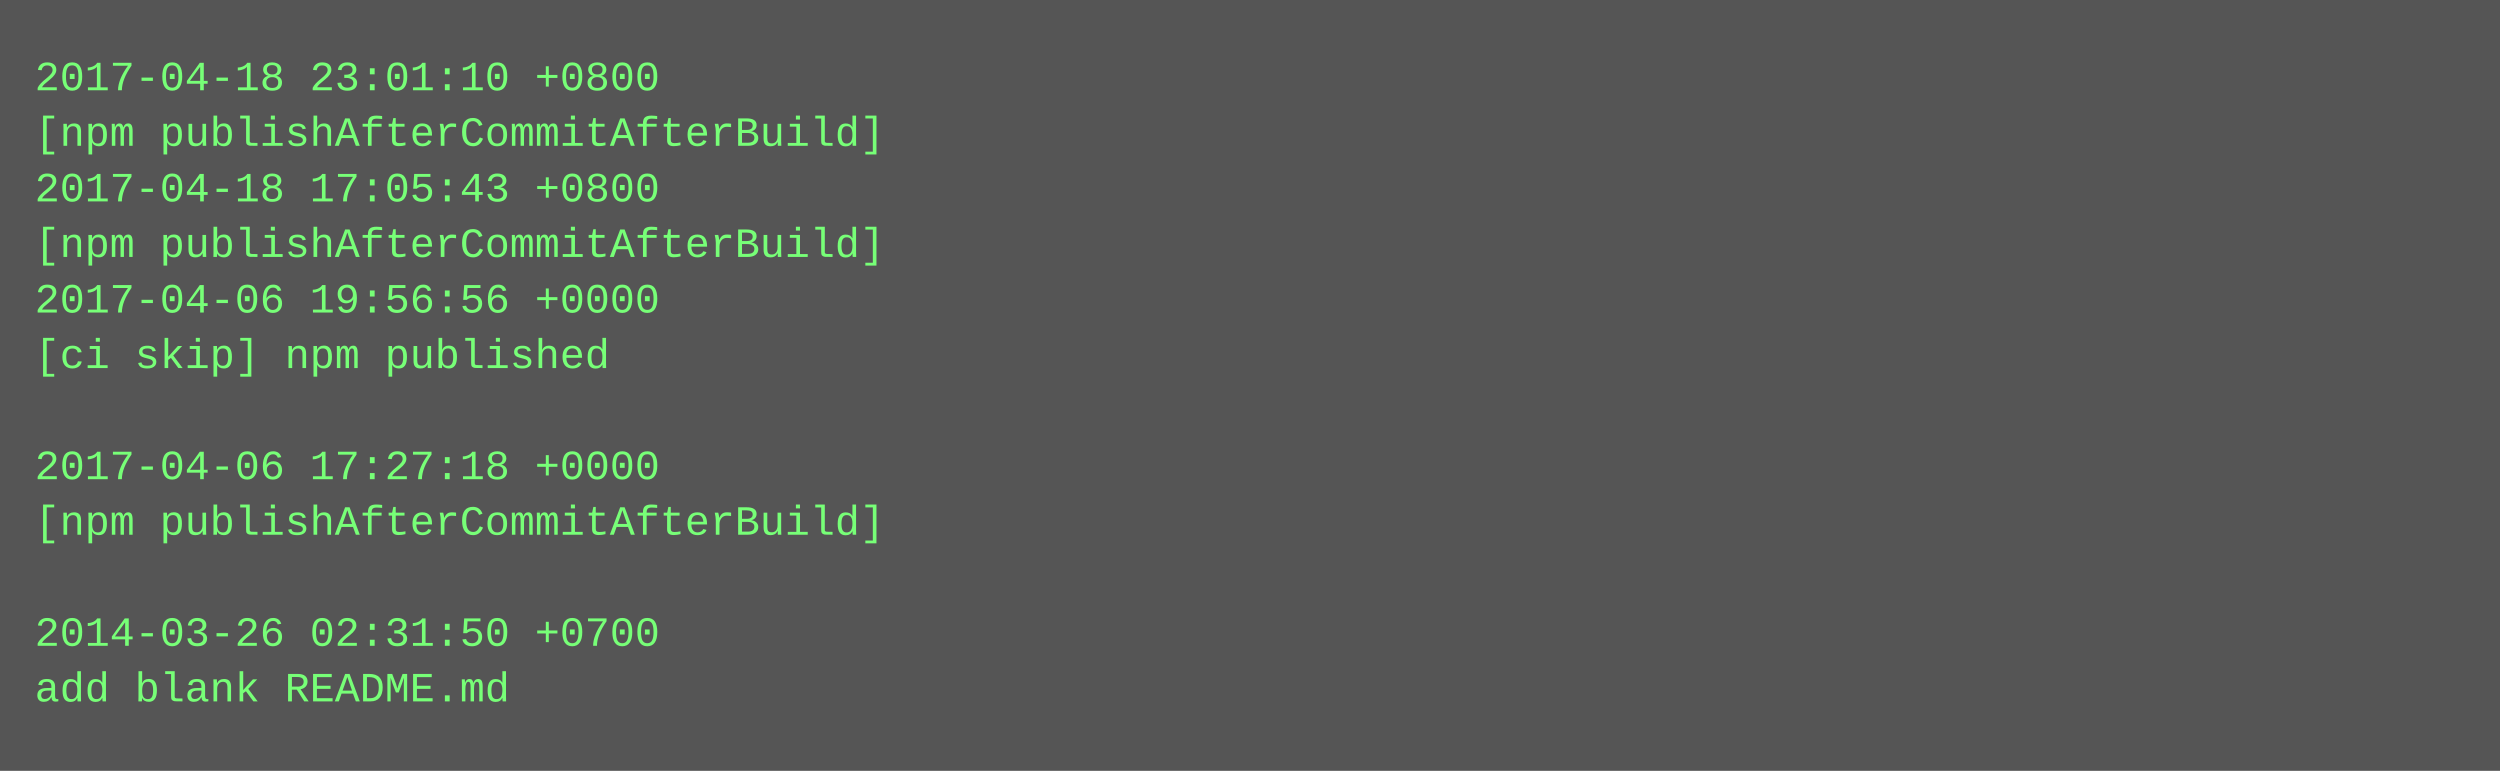
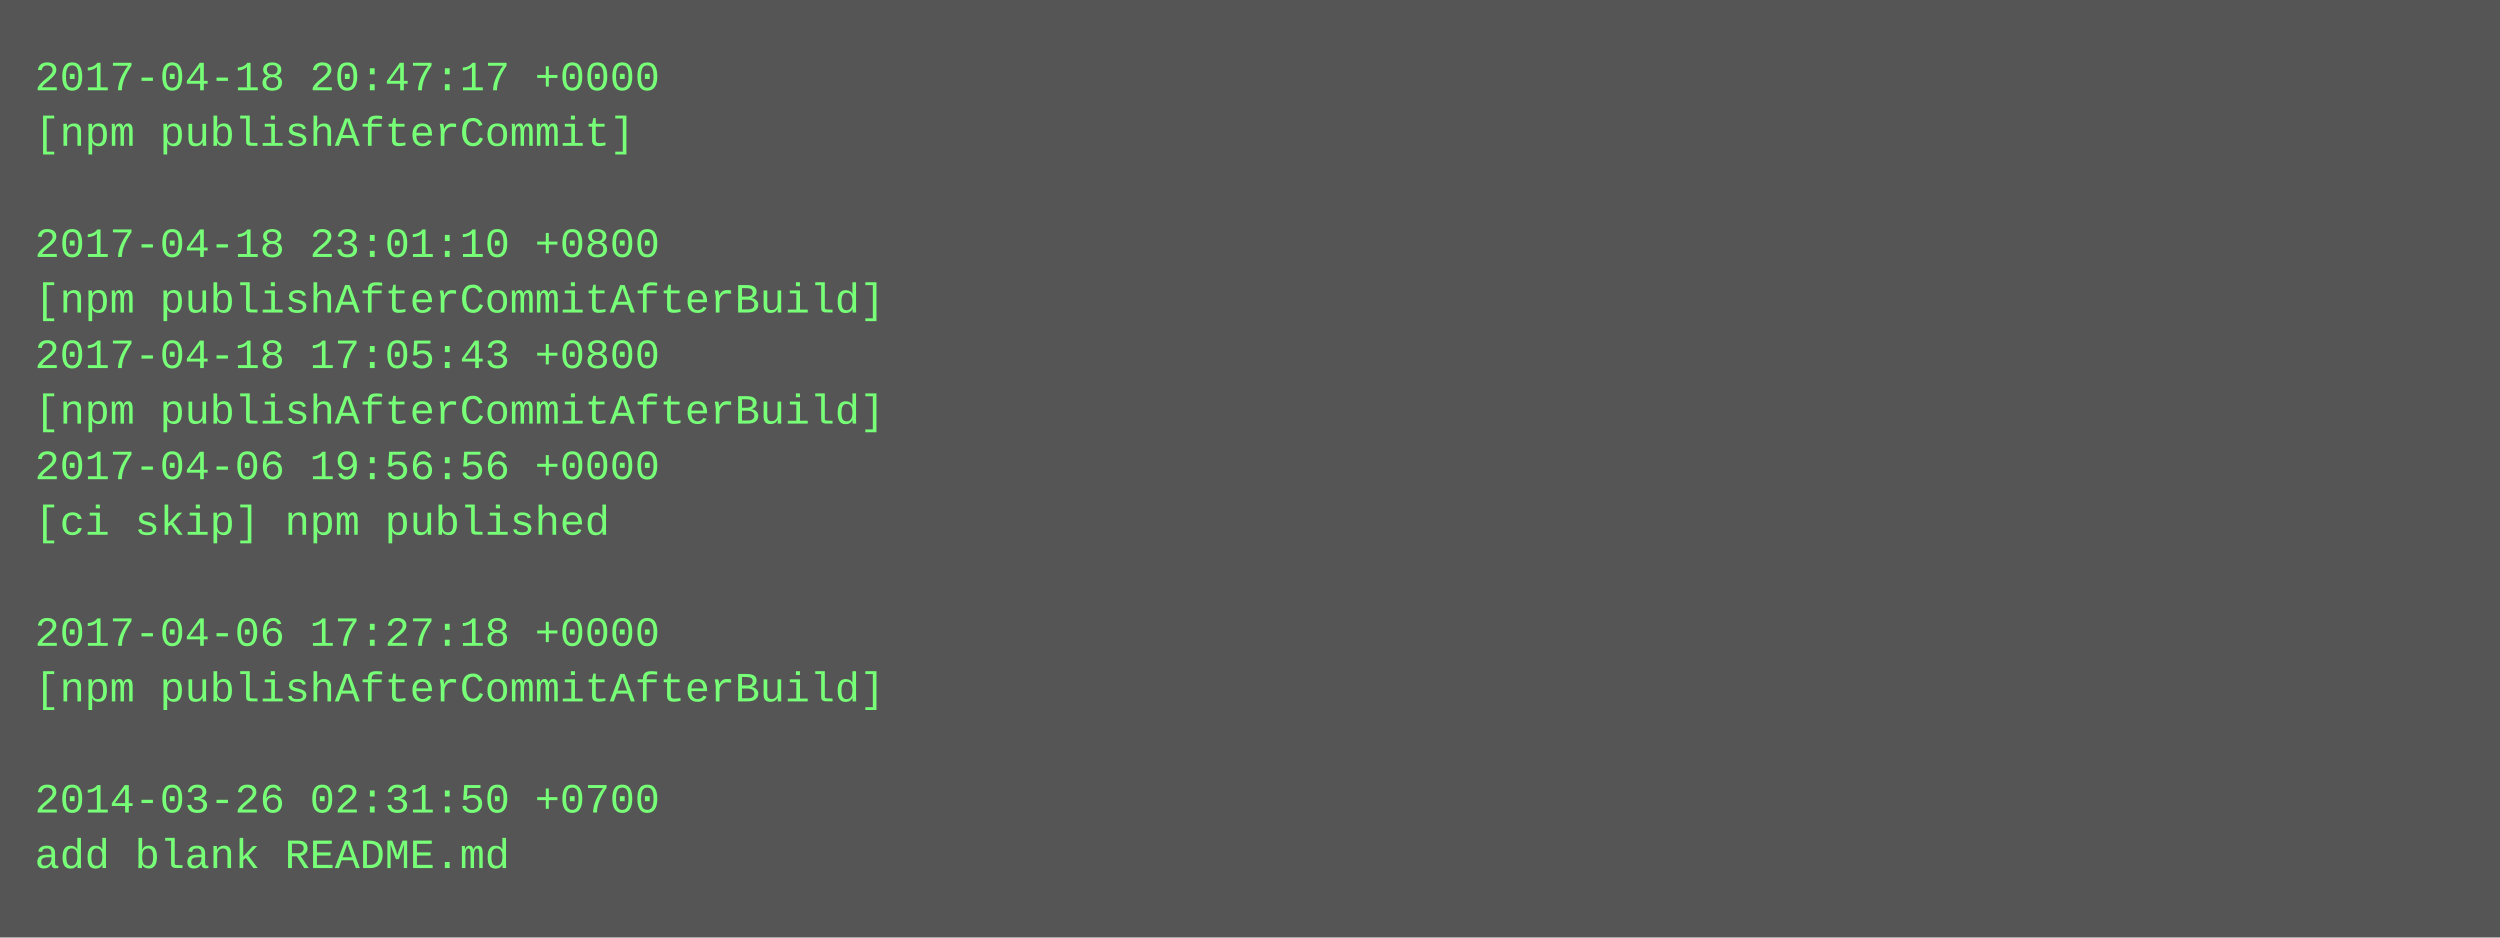
- <svg xmlns="http://www.w3.org/2000/svg" height="222" width="720">
-   <rect height="222" fill="#555" width="720" />
+ <svg xmlns="http://www.w3.org/2000/svg" height="270" width="720">
+   <rect height="270" fill="#555" width="720" />
  <text fill="#7f7" font-family="Courier New" font-size="12" xml:space="preserve">
-     <tspan x="10" y="26">2017-04-18 23:01:10 +0800</tspan>
-     <tspan x="10" y="42">[npm publishAfterCommitAfterBuild]</tspan>
-     <tspan x="10" y="58">2017-04-18 17:05:43 +0800</tspan>
-     <tspan x="10" y="74">[npm publishAfterCommitAfterBuild]</tspan>
-     <tspan x="10" y="90">2017-04-06 19:56:56 +0000</tspan>
-     <tspan x="10" y="106">[ci skip] npm published</tspan>
-     <tspan x="10" y="122" />
-     <tspan x="10" y="138">2017-04-06 17:27:18 +0000</tspan>
-     <tspan x="10" y="154">[npm publishAfterCommitAfterBuild]</tspan>
+     <tspan x="10" y="26">2017-04-18 20:47:17 +0000</tspan>
+     <tspan x="10" y="42">[npm publishAfterCommit]</tspan>
+     <tspan x="10" y="58" />
+     <tspan x="10" y="74">2017-04-18 23:01:10 +0800</tspan>
+     <tspan x="10" y="90">[npm publishAfterCommitAfterBuild]</tspan>
+     <tspan x="10" y="106">2017-04-18 17:05:43 +0800</tspan>
+     <tspan x="10" y="122">[npm publishAfterCommitAfterBuild]</tspan>
+     <tspan x="10" y="138">2017-04-06 19:56:56 +0000</tspan>
+     <tspan x="10" y="154">[ci skip] npm published</tspan>
    <tspan x="10" y="170" />
-     <tspan x="10" y="186">2014-03-26 02:31:50 +0700</tspan>
-     <tspan x="10" y="202">add blank README.md</tspan>
+     <tspan x="10" y="186">2017-04-06 17:27:18 +0000</tspan>
+     <tspan x="10" y="202">[npm publishAfterCommitAfterBuild]</tspan>
+     <tspan x="10" y="218" />
+     <tspan x="10" y="234">2014-03-26 02:31:50 +0700</tspan>
+     <tspan x="10" y="250">add blank README.md</tspan>
  </text>
</svg>
